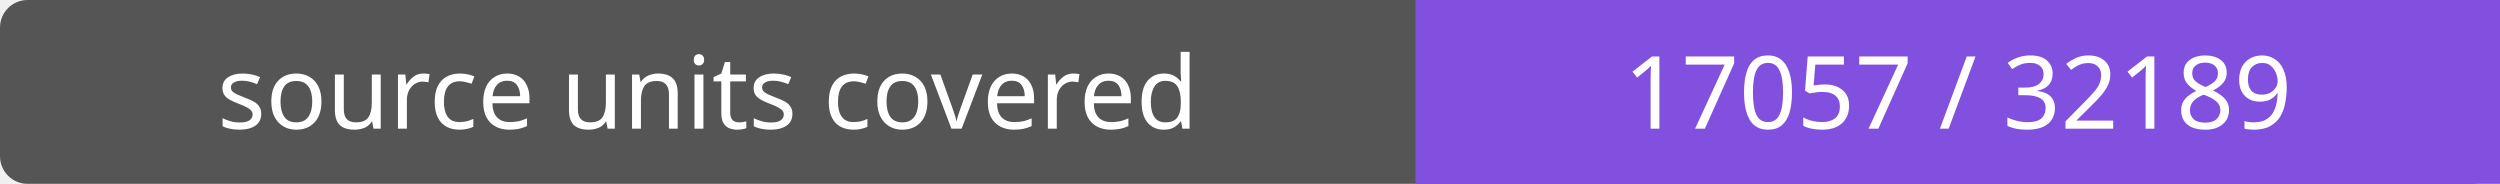
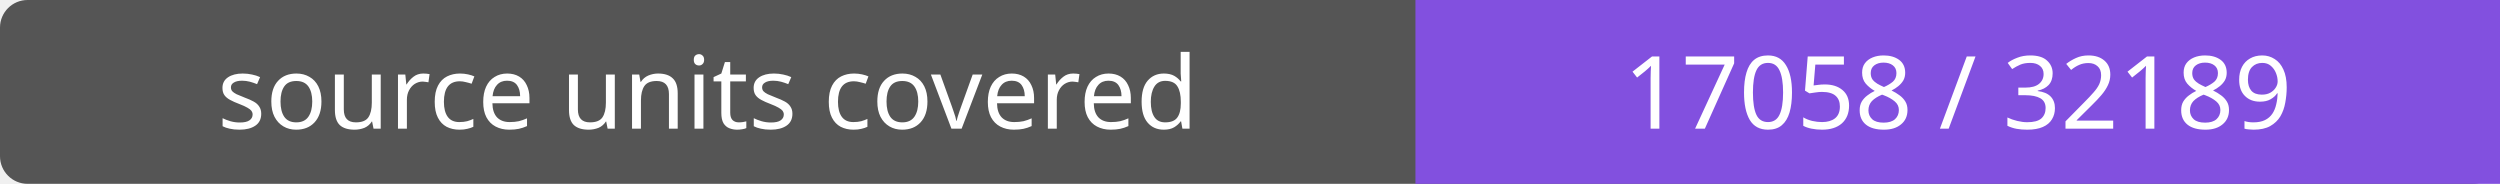
- <svg xmlns="http://www.w3.org/2000/svg" width="272" height="20" role="img" aria-label="source units covered: 17057 / 32189">
+ <svg xmlns="http://www.w3.org/2000/svg" width="272" height="20" role="img" aria-label="source units covered: 17058 / 32189">
  <rect width="272" height="20" rx="3" fill="#555" />
  <path fill="#8250df" d="M154 0h118v20H154z" />
  <g fill="#fff" text-anchor="middle" font-family="Verdana,sans-serif" font-size="11">
    <text x="77.0" y="14">source units covered</text>
-     <text x="213.0" y="14">17057 / 32189</text>
+     <text x="213.0" y="14">17058 / 32189</text>
  </g>
</svg>
